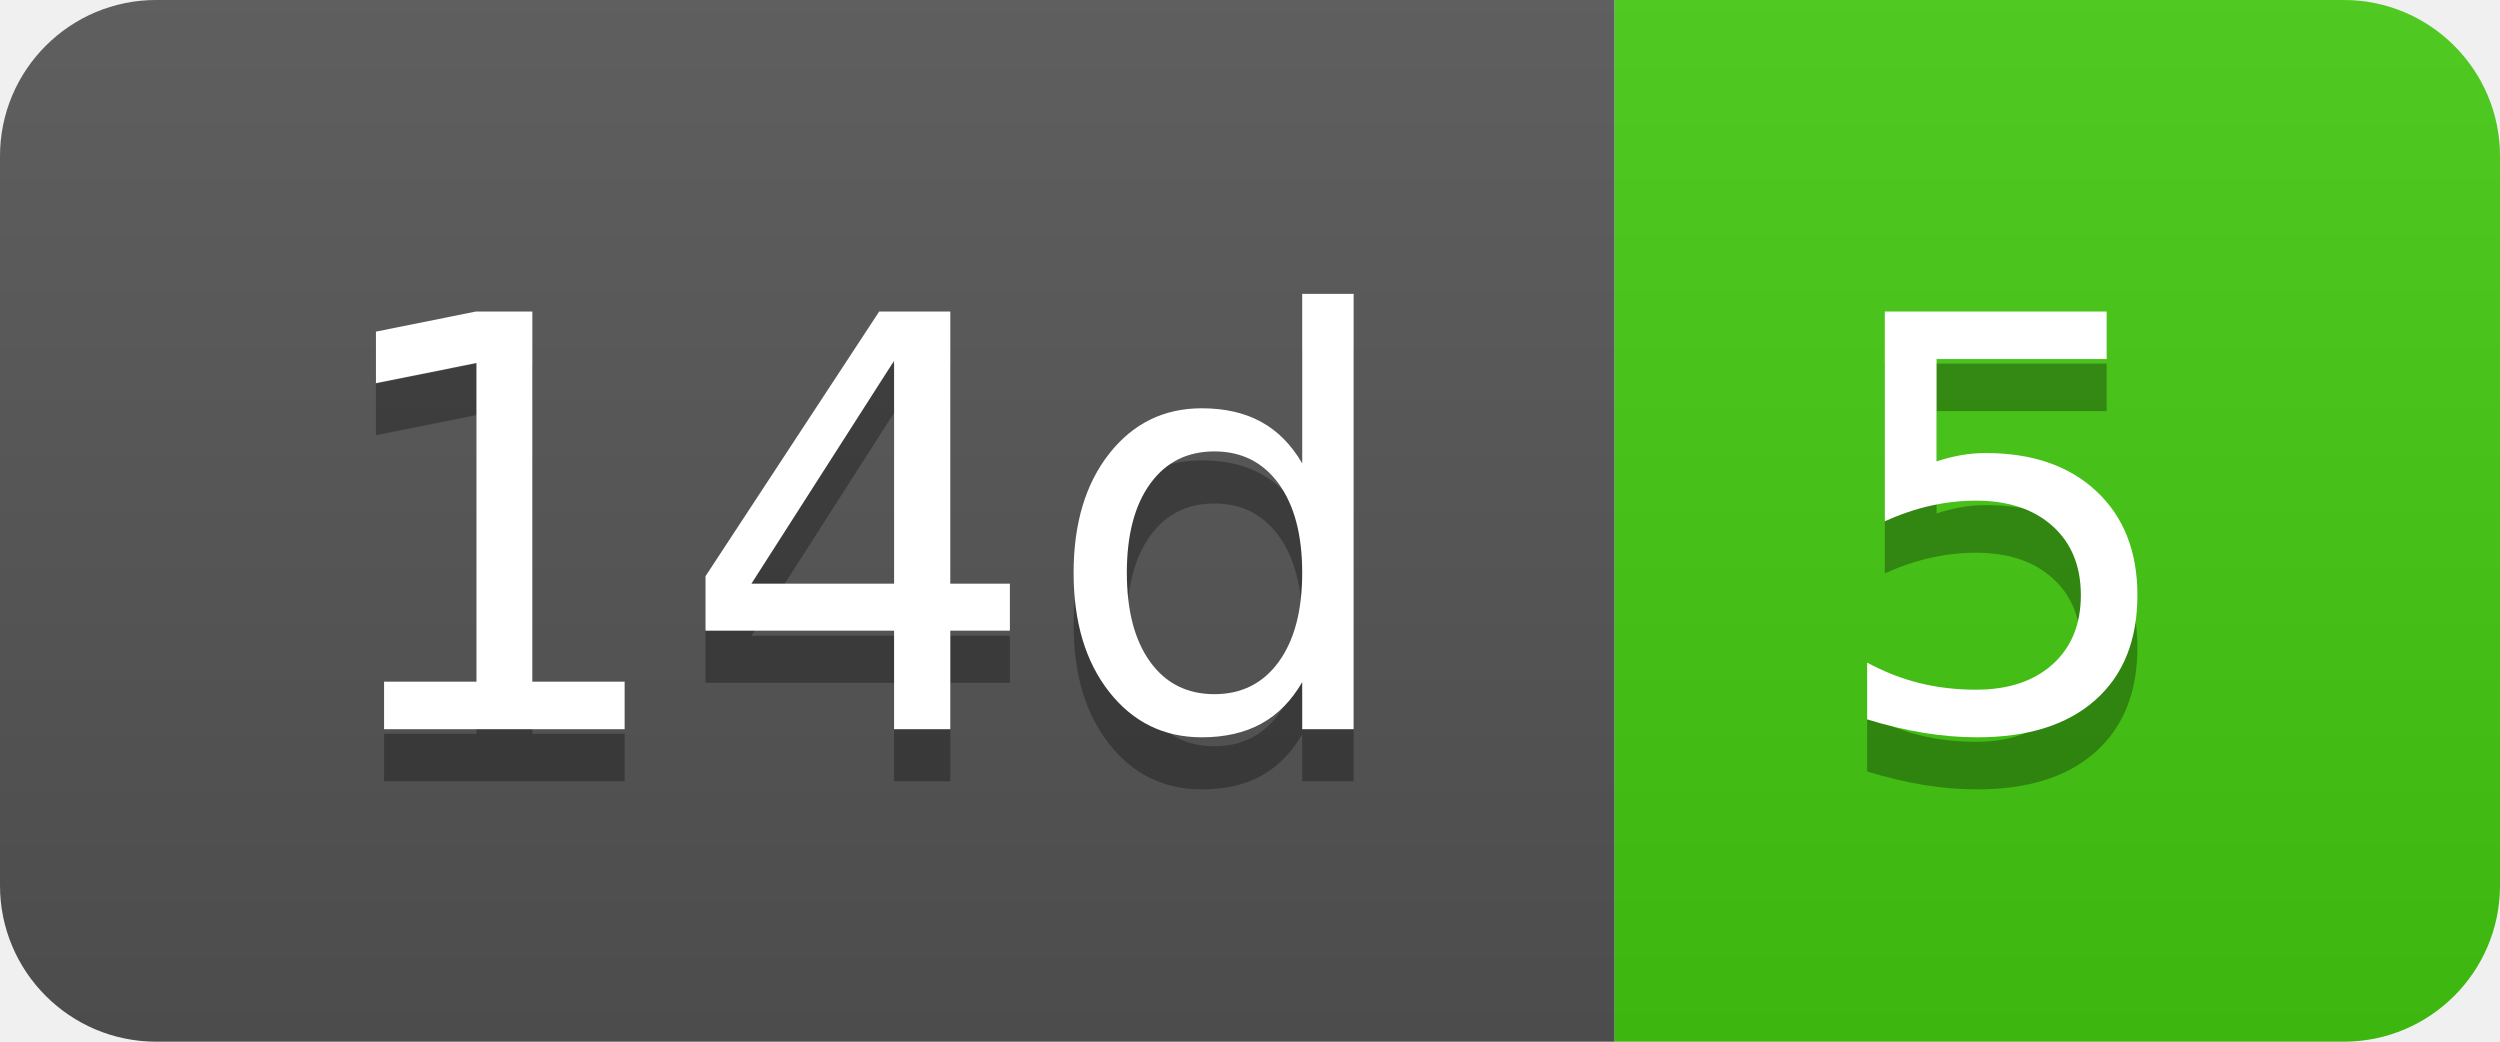
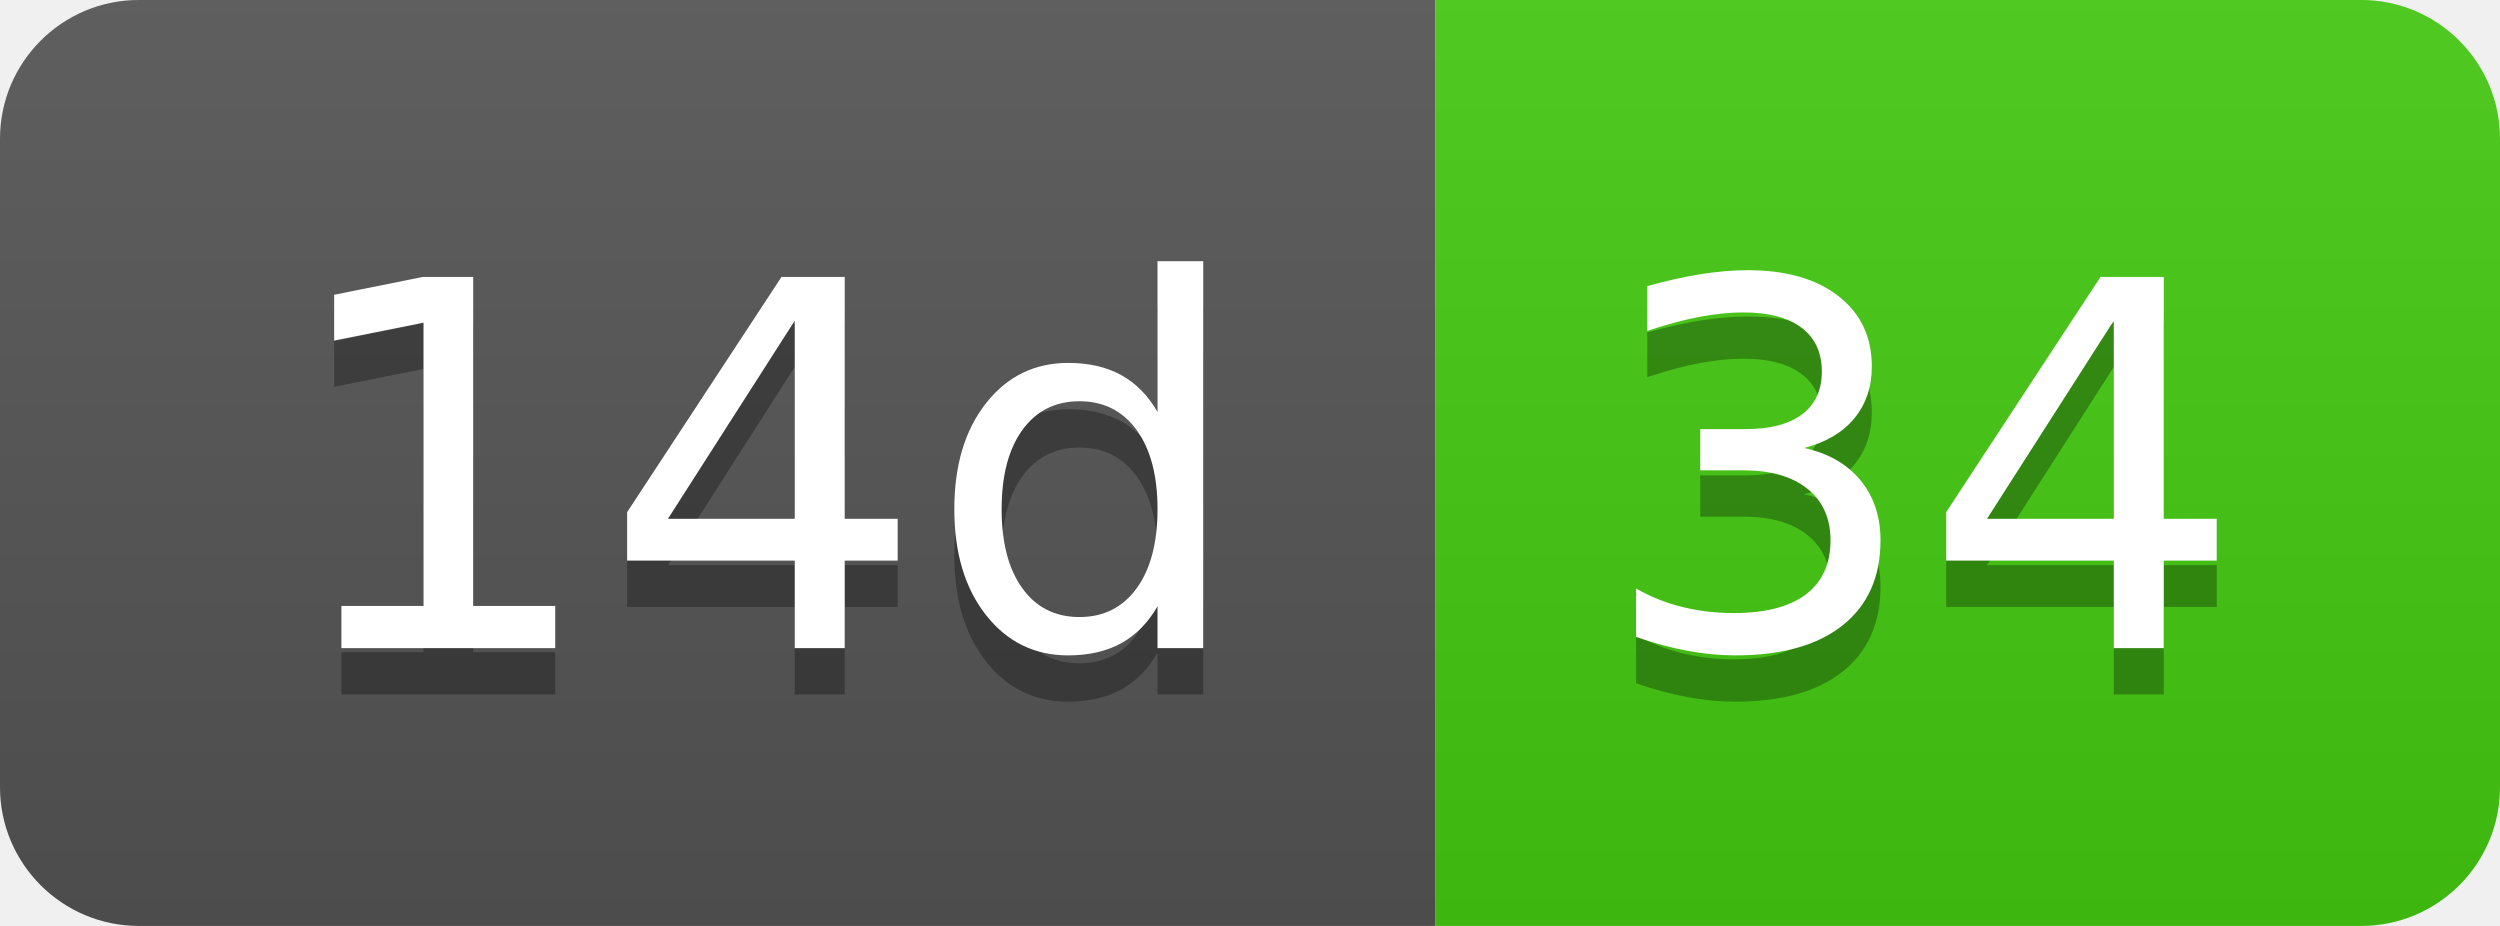
- <svg xmlns="http://www.w3.org/2000/svg" width="48" height="20" role="img" aria-label="14d: 5">
+ <svg xmlns="http://www.w3.org/2000/svg" width="54" height="20" role="img" aria-label="14d: 34">
  <linearGradient id="s" x2="0" y2="100%">
    <stop offset="0" stop-color="#bbb" stop-opacity=".1" />
    <stop offset="1" stop-opacity=".1" />
  </linearGradient>
  <clipPath id="r">
-     <rect width="48" height="20" rx="3" fill="#fff" />
+     <rect width="54" height="20" rx="3" fill="#fff" />
  </clipPath>
  <g clip-path="url(#r)">
    <rect width="31" height="20" fill="#555" />
-     <rect x="31" width="17" height="20" fill="#4c1" />
-     <rect width="48" height="20" fill="url(#s)" />
+     <rect x="31" width="23" height="20" fill="#4c1" />
+     <rect width="54" height="20" fill="url(#s)" />
  </g>
  <g fill="#fff" text-anchor="middle" font-family="Verdana,Geneva,DejaVu Sans,sans-serif" text-rendering="geometricPrecision" font-size="110">
    <text aria-hidden="true" x="165" y="150" fill="#010101" fill-opacity=".3" transform="scale(.1)" textLength="210">14d</text>
    <text x="165" y="140" transform="scale(.1)" fill="#fff" textLength="210">14d</text>
-     <text aria-hidden="true" x="385" y="150" fill="#010101" fill-opacity=".3" transform="scale(.1)" textLength="70">5</text>
-     <text x="385" y="140" transform="scale(.1)" fill="#fff" textLength="70">5</text>
+     <text aria-hidden="true" x="415" y="150" fill="#010101" fill-opacity=".3" transform="scale(.1)" textLength="130">34</text>
+     <text x="415" y="140" transform="scale(.1)" fill="#fff" textLength="130">34</text>
  </g>
</svg>
